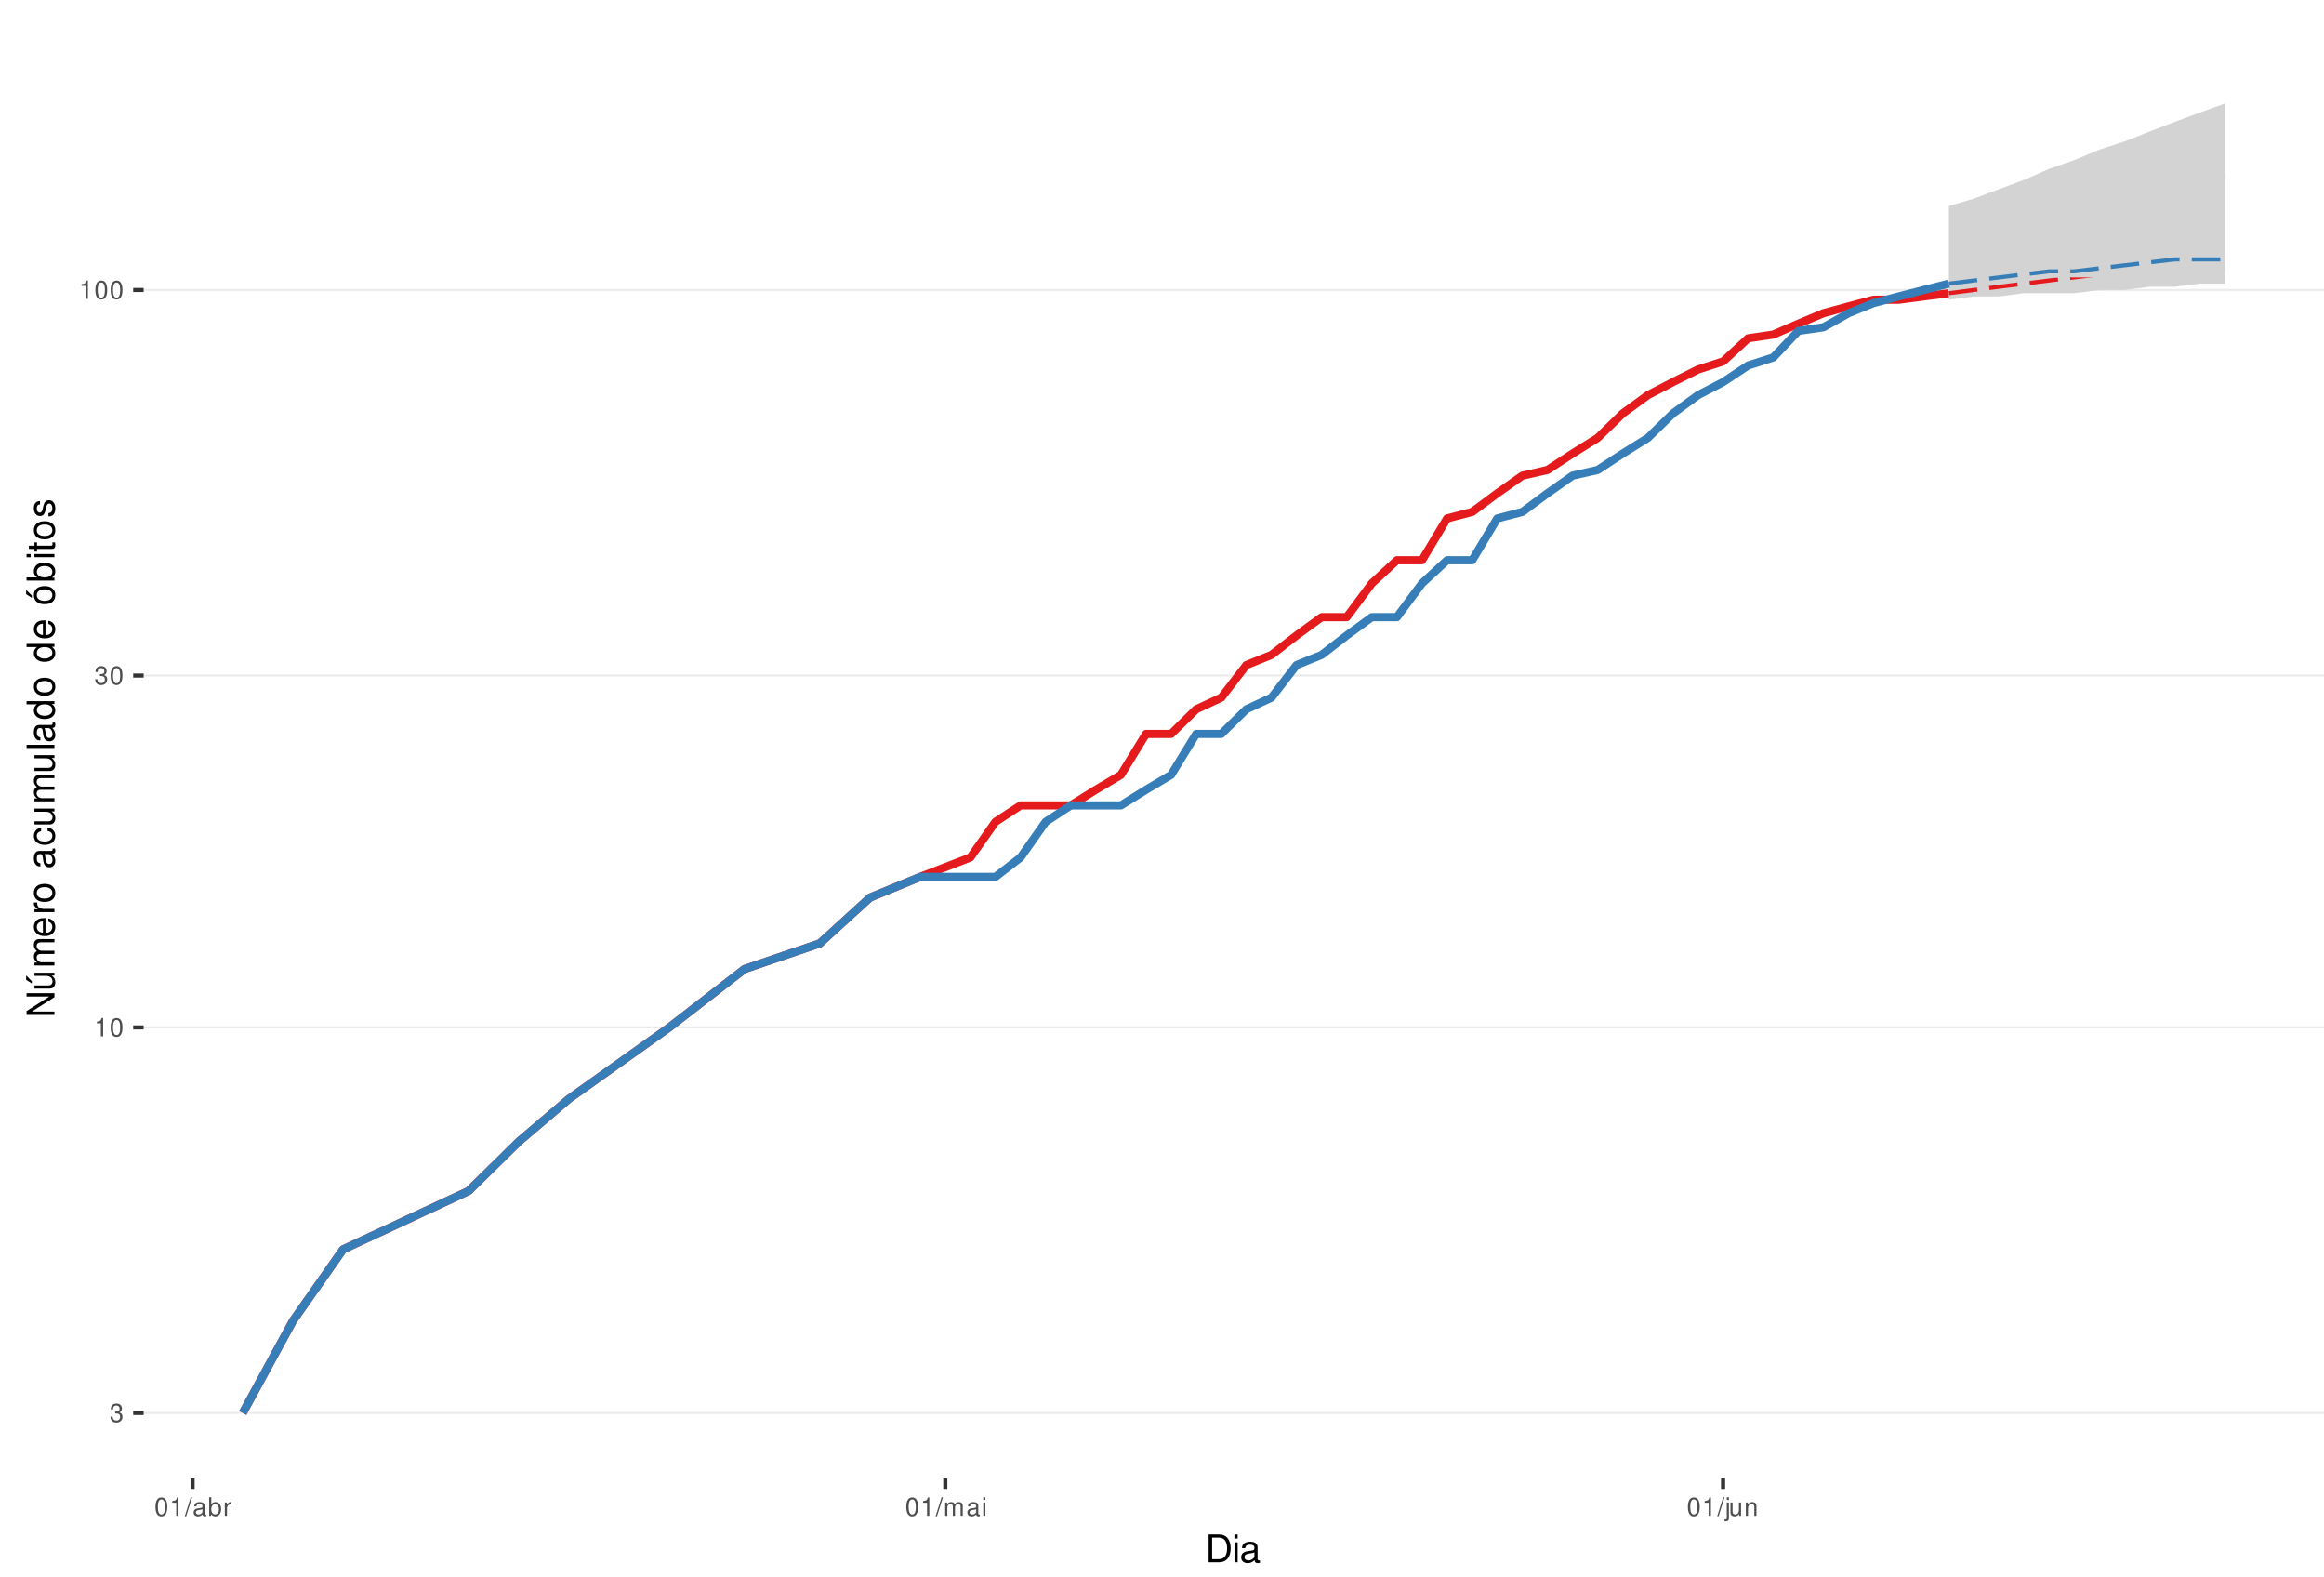
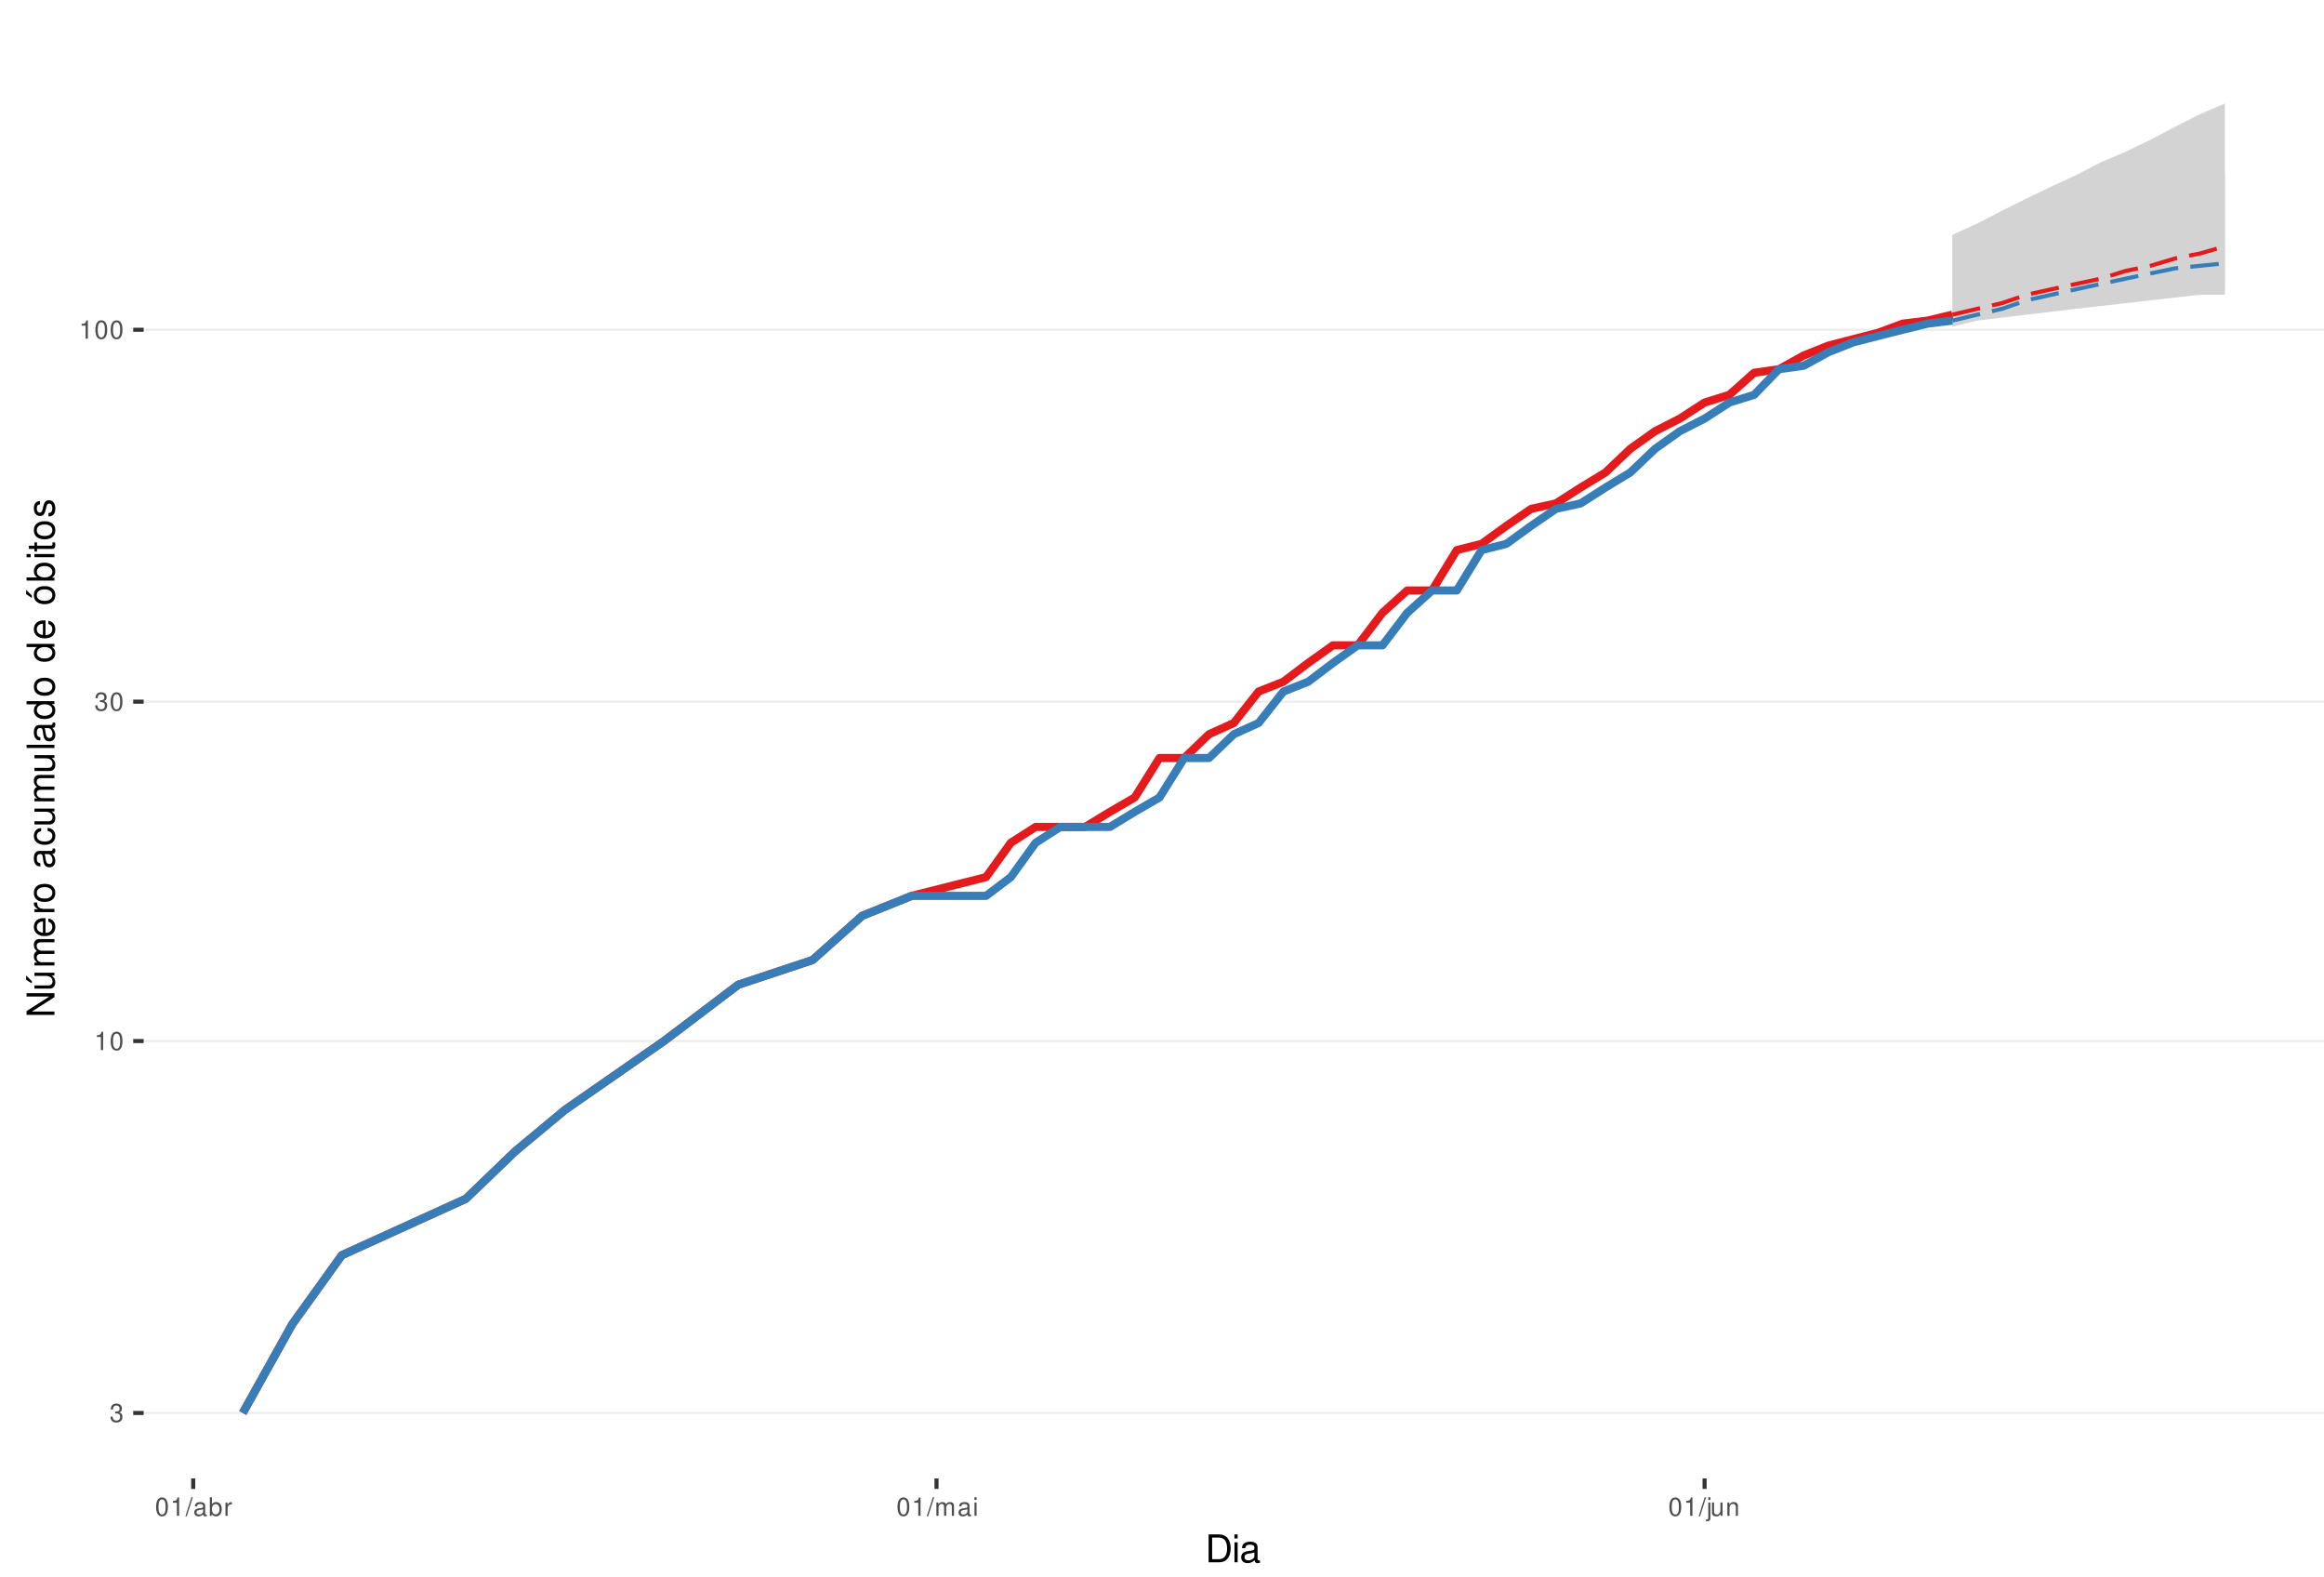
<svg xmlns="http://www.w3.org/2000/svg" xmlns:xlink="http://www.w3.org/1999/xlink" width="609pt" height="413pt" viewBox="0 0 609 413" version="1.1">
  <defs>
    <g>
      <symbol overflow="visible" id="glyph0-0">
        <path style="stroke:none;" d="" />
      </symbol>
      <symbol overflow="visible" id="glyph0-1">
        <path style="stroke:none;" d="M 1.469 -2.219 L 1.797 -2.219 C 2.422 -2.219 2.766 -1.922 2.766 -1.344 C 2.766 -0.734 2.406 -0.359 1.797 -0.359 C 1.156 -0.359 0.844 -0.688 0.797 -1.391 L 0.219 -1.391 C 0.234 -1.016 0.312 -0.766 0.422 -0.547 C 0.672 -0.078 1.125 0.156 1.766 0.156 C 2.75 0.156 3.375 -0.438 3.375 -1.344 C 3.375 -1.953 3.141 -2.297 2.562 -2.484 C 3.016 -2.672 3.234 -3 3.234 -3.484 C 3.234 -4.312 2.688 -4.812 1.797 -4.812 C 0.844 -4.812 0.328 -4.281 0.312 -3.266 L 0.906 -3.266 C 0.906 -3.547 0.938 -3.719 1 -3.875 C 1.141 -4.141 1.438 -4.297 1.797 -4.297 C 2.312 -4.297 2.625 -3.984 2.625 -3.469 C 2.625 -3.125 2.516 -2.922 2.25 -2.812 C 2.094 -2.75 1.875 -2.719 1.469 -2.703 Z M 1.469 -2.219 " />
      </symbol>
      <symbol overflow="visible" id="glyph0-2">
        <path style="stroke:none;" d="M 1.719 -3.422 L 1.719 0 L 2.312 0 L 2.312 -4.812 L 1.922 -4.812 C 1.719 -4.078 1.578 -3.969 0.672 -3.859 L 0.672 -3.422 Z M 1.719 -3.422 " />
      </symbol>
      <symbol overflow="visible" id="glyph0-3">
        <path style="stroke:none;" d="M 1.828 -4.812 C 1.391 -4.812 0.984 -4.609 0.75 -4.281 C 0.438 -3.859 0.281 -3.219 0.281 -2.328 C 0.281 -0.703 0.812 0.156 1.828 0.156 C 2.828 0.156 3.375 -0.703 3.375 -2.297 C 3.375 -3.219 3.234 -3.844 2.922 -4.281 C 2.672 -4.625 2.281 -4.812 1.828 -4.812 Z M 1.828 -4.297 C 2.469 -4.297 2.781 -3.641 2.781 -2.344 C 2.781 -0.969 2.469 -0.328 1.812 -0.328 C 1.203 -0.328 0.891 -1 0.891 -2.328 C 0.891 -3.641 1.203 -4.297 1.828 -4.297 Z M 1.828 -4.297 " />
      </symbol>
      <symbol overflow="visible" id="glyph0-4">
        <path style="stroke:none;" d="M 1.531 -4.859 L -0.047 0.141 L 0.312 0.141 L 1.891 -4.859 Z M 1.531 -4.859 " />
      </symbol>
      <symbol overflow="visible" id="glyph0-5">
        <path style="stroke:none;" d="M 3.562 -0.328 C 3.5 -0.312 3.469 -0.312 3.438 -0.312 C 3.25 -0.312 3.141 -0.406 3.141 -0.578 L 3.141 -2.641 C 3.141 -3.25 2.688 -3.594 1.828 -3.594 C 1.312 -3.594 0.906 -3.438 0.672 -3.188 C 0.516 -3 0.453 -2.797 0.438 -2.453 L 0.984 -2.453 C 1.031 -2.875 1.297 -3.078 1.812 -3.078 C 2.312 -3.078 2.594 -2.891 2.594 -2.562 L 2.594 -2.406 C 2.578 -2.172 2.469 -2.078 2.016 -2.031 C 1.219 -1.922 1.109 -1.891 0.891 -1.812 C 0.484 -1.641 0.281 -1.328 0.281 -0.875 C 0.281 -0.25 0.719 0.156 1.422 0.156 C 1.859 0.156 2.219 0 2.609 -0.359 C 2.656 0 2.828 0.156 3.188 0.156 C 3.297 0.156 3.375 0.141 3.562 0.094 Z M 2.594 -1.094 C 2.594 -0.906 2.531 -0.797 2.375 -0.641 C 2.141 -0.438 1.875 -0.328 1.547 -0.328 C 1.109 -0.328 0.859 -0.547 0.859 -0.891 C 0.859 -1.266 1.094 -1.438 1.703 -1.531 C 2.297 -1.609 2.406 -1.641 2.594 -1.719 Z M 2.594 -1.094 " />
      </symbol>
      <symbol overflow="visible" id="glyph0-6">
        <path style="stroke:none;" d="M 0.359 -4.859 L 0.359 0 L 0.859 0 L 0.859 -0.453 C 1.125 -0.047 1.484 0.156 1.969 0.156 C 2.875 0.156 3.484 -0.594 3.484 -1.75 C 3.484 -2.891 2.922 -3.594 1.984 -3.594 C 1.516 -3.594 1.172 -3.406 0.906 -3.016 L 0.906 -4.859 Z M 1.891 -3.062 C 2.5 -3.062 2.906 -2.531 2.906 -1.703 C 2.906 -0.906 2.484 -0.359 1.891 -0.359 C 1.297 -0.359 0.906 -0.906 0.906 -1.719 C 0.906 -2.531 1.297 -3.062 1.891 -3.062 Z M 1.891 -3.062 " />
      </symbol>
      <symbol overflow="visible" id="glyph0-7">
        <path style="stroke:none;" d="M 0.453 -3.484 L 0.453 0 L 1.016 0 L 1.016 -1.812 C 1.031 -2.656 1.375 -3.016 2.141 -3 L 2.141 -3.562 C 2.047 -3.578 1.984 -3.594 1.922 -3.594 C 1.562 -3.594 1.297 -3.375 0.969 -2.859 L 0.969 -3.484 Z M 0.453 -3.484 " />
      </symbol>
      <symbol overflow="visible" id="glyph0-8">
        <path style="stroke:none;" d="M 0.469 -3.484 L 0.469 0 L 1.031 0 L 1.031 -2.188 C 1.031 -2.703 1.391 -3.109 1.844 -3.109 C 2.25 -3.109 2.484 -2.844 2.484 -2.406 L 2.484 0 L 3.047 0 L 3.047 -2.188 C 3.047 -2.703 3.422 -3.109 3.875 -3.109 C 4.266 -3.109 4.516 -2.844 4.516 -2.406 L 4.516 0 L 5.078 0 L 5.078 -2.609 C 5.078 -3.234 4.719 -3.594 4.062 -3.594 C 3.594 -3.594 3.312 -3.453 2.984 -3.062 C 2.781 -3.422 2.5 -3.594 2.047 -3.594 C 1.578 -3.594 1.266 -3.422 0.984 -3 L 0.984 -3.484 Z M 0.469 -3.484 " />
      </symbol>
      <symbol overflow="visible" id="glyph0-9">
        <path style="stroke:none;" d="M 1 -3.484 L 0.453 -3.484 L 0.453 0 L 1 0 Z M 1 -4.859 L 0.438 -4.859 L 0.438 -4.156 L 1 -4.156 Z M 1 -4.859 " />
      </symbol>
      <symbol overflow="visible" id="glyph0-10">
        <path style="stroke:none;" d="M 0.469 -3.484 L 0.469 0.5 C 0.469 0.859 0.359 0.969 0.016 0.969 C -0.031 0.969 -0.047 0.969 -0.125 0.953 L -0.125 1.438 C -0.047 1.438 -0.016 1.453 0.062 1.453 C 0.688 1.453 1.016 1.203 1.016 0.719 L 1.016 -3.484 Z M 1.016 -4.859 L 0.469 -4.859 L 0.469 -4.156 L 1.016 -4.156 Z M 1.016 -4.859 " />
      </symbol>
      <symbol overflow="visible" id="glyph0-11">
        <path style="stroke:none;" d="M 3.203 0 L 3.203 -3.484 L 2.656 -3.484 L 2.656 -1.516 C 2.656 -0.797 2.281 -0.328 1.703 -0.328 C 1.266 -0.328 0.984 -0.594 0.984 -1.016 L 0.984 -3.484 L 0.438 -3.484 L 0.438 -0.797 C 0.438 -0.219 0.859 0.156 1.547 0.156 C 2.062 0.156 2.391 -0.031 2.703 -0.484 L 2.703 0 Z M 3.203 0 " />
      </symbol>
      <symbol overflow="visible" id="glyph0-12">
        <path style="stroke:none;" d="M 0.469 -3.484 L 0.469 0 L 1.031 0 L 1.031 -1.922 C 1.031 -2.641 1.391 -3.109 1.969 -3.109 C 2.406 -3.109 2.688 -2.828 2.688 -2.422 L 2.688 0 L 3.234 0 L 3.234 -2.641 C 3.234 -3.219 2.812 -3.594 2.141 -3.594 C 1.625 -3.594 1.281 -3.391 0.984 -2.906 L 0.984 -3.484 Z M 0.469 -3.484 " />
      </symbol>
      <symbol overflow="visible" id="glyph1-0">
        <path style="stroke:none;" d="" />
      </symbol>
      <symbol overflow="visible" id="glyph1-1">
        <path style="stroke:none;" d="M 0.891 0 L 3.703 0 C 5.547 0 6.672 -1.375 6.672 -3.656 C 6.672 -5.906 5.547 -7.297 3.703 -7.297 L 0.891 -7.297 Z M 1.812 -0.812 L 1.812 -6.469 L 3.547 -6.469 C 4.984 -6.469 5.734 -5.5 5.734 -3.641 C 5.734 -1.797 4.984 -0.812 3.547 -0.812 Z M 1.812 -0.812 " />
      </symbol>
      <symbol overflow="visible" id="glyph1-2">
        <path style="stroke:none;" d="M 1.5 -5.234 L 0.672 -5.234 L 0.672 0 L 1.5 0 Z M 1.5 -7.297 L 0.656 -7.297 L 0.656 -6.234 L 1.5 -6.234 Z M 1.5 -7.297 " />
      </symbol>
      <symbol overflow="visible" id="glyph1-3">
        <path style="stroke:none;" d="M 5.344 -0.484 C 5.266 -0.469 5.219 -0.469 5.172 -0.469 C 4.875 -0.469 4.719 -0.625 4.719 -0.875 L 4.719 -3.953 C 4.719 -4.891 4.047 -5.391 2.75 -5.391 C 1.984 -5.391 1.375 -5.172 1.016 -4.781 C 0.766 -4.516 0.672 -4.203 0.656 -3.688 L 1.484 -3.688 C 1.562 -4.328 1.938 -4.625 2.719 -4.625 C 3.484 -4.625 3.891 -4.344 3.891 -3.844 L 3.891 -3.625 C 3.875 -3.266 3.703 -3.125 3.016 -3.047 C 1.844 -2.891 1.656 -2.844 1.344 -2.719 C 0.734 -2.453 0.422 -2 0.422 -1.312 C 0.422 -0.375 1.078 0.234 2.141 0.234 C 2.797 0.234 3.328 0 3.922 -0.547 C 3.984 0 4.234 0.234 4.781 0.234 C 4.953 0.234 5.062 0.203 5.344 0.141 Z M 3.891 -1.656 C 3.891 -1.375 3.812 -1.203 3.562 -0.969 C 3.219 -0.656 2.812 -0.5 2.312 -0.5 C 1.672 -0.5 1.297 -0.812 1.297 -1.344 C 1.297 -1.891 1.656 -2.172 2.547 -2.297 C 3.438 -2.422 3.609 -2.453 3.891 -2.594 Z M 3.891 -1.656 " />
      </symbol>
      <symbol overflow="visible" id="glyph2-0">
        <path style="stroke:none;" d="" />
      </symbol>
      <symbol overflow="visible" id="glyph2-1">
        <path style="stroke:none;" d="M -7.297 -6.453 L -7.297 -5.578 L -1.328 -5.578 L -7.297 -1.766 L -7.297 -0.766 L 0 -0.766 L 0 -1.641 L -5.906 -1.641 L 0 -5.406 L 0 -6.453 Z M -7.297 -6.453 " />
      </symbol>
      <symbol overflow="visible" id="glyph2-2">
        <path style="stroke:none;" d="M 0 -4.812 L -5.234 -4.812 L -5.234 -3.984 L -2.266 -3.984 C -1.203 -3.984 -0.5 -3.438 -0.5 -2.562 C -0.5 -1.906 -0.906 -1.484 -1.531 -1.484 L -5.234 -1.484 L -5.234 -0.656 L -1.203 -0.656 C -0.328 -0.656 0.234 -1.297 0.234 -2.312 C 0.234 -3.094 -0.047 -3.578 -0.734 -4.062 L 0 -4.062 Z M -7.406 -2.953 L -5.922 -2 L -5.922 -2.594 L -7.406 -4.094 Z M -7.406 -2.953 " />
      </symbol>
      <symbol overflow="visible" id="glyph2-3">
        <path style="stroke:none;" d="M -5.234 -0.703 L 0 -0.703 L 0 -1.547 L -3.297 -1.547 C -4.047 -1.547 -4.656 -2.094 -4.656 -2.766 C -4.656 -3.391 -4.281 -3.734 -3.609 -3.734 L 0 -3.734 L 0 -4.578 L -3.297 -4.578 C -4.047 -4.578 -4.656 -5.125 -4.656 -5.812 C -4.656 -6.422 -4.266 -6.781 -3.609 -6.781 L 0 -6.781 L 0 -7.625 L -3.938 -7.625 C -4.875 -7.625 -5.391 -7.078 -5.391 -6.094 C -5.391 -5.406 -5.188 -4.984 -4.594 -4.484 C -5.156 -4.188 -5.391 -3.766 -5.391 -3.078 C -5.391 -2.375 -5.125 -1.906 -4.5 -1.469 L -5.234 -1.469 Z M -5.234 -0.703 " />
      </symbol>
      <symbol overflow="visible" id="glyph2-4">
        <path style="stroke:none;" d="M -2.344 -5.125 C -3.141 -5.125 -3.625 -5.062 -4.016 -4.922 C -4.875 -4.578 -5.391 -3.781 -5.391 -2.797 C -5.391 -1.344 -4.281 -0.406 -2.547 -0.406 C -0.812 -0.406 0.234 -1.297 0.234 -2.781 C 0.234 -3.984 -0.453 -4.812 -1.594 -5.016 L -1.594 -4.188 C -0.906 -3.953 -0.547 -3.484 -0.547 -2.812 C -0.547 -2.281 -0.781 -1.828 -1.219 -1.547 C -1.516 -1.344 -1.812 -1.281 -2.344 -1.266 Z M -3.016 -1.297 C -3.984 -1.359 -4.625 -1.953 -4.625 -2.797 C -4.625 -3.641 -3.953 -4.234 -3.016 -4.234 Z M -3.016 -1.297 " />
      </symbol>
      <symbol overflow="visible" id="glyph2-5">
        <path style="stroke:none;" d="M -5.234 -0.688 L 0 -0.688 L 0 -1.531 L -2.719 -1.531 C -3.984 -1.547 -4.547 -2.062 -4.516 -3.203 L -5.359 -3.203 C -5.375 -3.062 -5.391 -2.984 -5.391 -2.891 C -5.391 -2.344 -5.062 -1.938 -4.297 -1.453 L -5.234 -1.453 Z M -5.234 -0.688 " />
      </symbol>
      <symbol overflow="visible" id="glyph2-6">
        <path style="stroke:none;" d="M -5.391 -2.719 C -5.391 -1.234 -4.344 -0.359 -2.578 -0.359 C -0.812 -0.359 0.234 -1.234 0.234 -2.734 C 0.234 -4.203 -0.812 -5.094 -2.547 -5.094 C -4.359 -5.094 -5.391 -4.234 -5.391 -2.719 Z M -4.625 -2.734 C -4.625 -3.672 -3.844 -4.234 -2.547 -4.234 C -1.312 -4.234 -0.547 -3.656 -0.547 -2.734 C -0.547 -1.797 -1.312 -1.234 -2.578 -1.234 C -3.844 -1.234 -4.625 -1.797 -4.625 -2.734 Z M -4.625 -2.734 " />
      </symbol>
      <symbol overflow="visible" id="glyph2-7">
        <path style="stroke:none;" d="" />
      </symbol>
      <symbol overflow="visible" id="glyph2-8">
        <path style="stroke:none;" d="M -0.484 -5.344 C -0.469 -5.266 -0.469 -5.219 -0.469 -5.172 C -0.469 -4.875 -0.625 -4.719 -0.875 -4.719 L -3.953 -4.719 C -4.891 -4.719 -5.391 -4.047 -5.391 -2.75 C -5.391 -1.984 -5.172 -1.375 -4.781 -1.016 C -4.516 -0.766 -4.203 -0.672 -3.688 -0.656 L -3.688 -1.484 C -4.328 -1.562 -4.625 -1.938 -4.625 -2.719 C -4.625 -3.484 -4.344 -3.891 -3.844 -3.891 L -3.625 -3.891 C -3.266 -3.875 -3.125 -3.703 -3.047 -3.016 C -2.891 -1.844 -2.844 -1.656 -2.719 -1.344 C -2.453 -0.734 -2 -0.422 -1.312 -0.422 C -0.375 -0.422 0.234 -1.078 0.234 -2.141 C 0.234 -2.797 0 -3.328 -0.547 -3.922 C 0 -3.984 0.234 -4.234 0.234 -4.781 C 0.234 -4.953 0.203 -5.062 0.141 -5.344 Z M -1.656 -3.891 C -1.375 -3.891 -1.203 -3.812 -0.969 -3.562 C -0.656 -3.219 -0.5 -2.812 -0.5 -2.312 C -0.5 -1.672 -0.812 -1.297 -1.344 -1.297 C -1.891 -1.297 -2.172 -1.656 -2.297 -2.547 C -2.422 -3.438 -2.453 -3.609 -2.594 -3.891 Z M -1.656 -3.891 " />
      </symbol>
      <symbol overflow="visible" id="glyph2-9">
        <path style="stroke:none;" d="M -3.484 -4.703 C -3.984 -4.672 -4.312 -4.562 -4.609 -4.359 C -5.094 -4 -5.391 -3.375 -5.391 -2.641 C -5.391 -1.219 -4.266 -0.312 -2.531 -0.312 C -0.844 -0.312 0.234 -1.203 0.234 -2.625 C 0.234 -3.875 -0.516 -4.672 -1.797 -4.766 L -1.797 -3.938 C -0.953 -3.797 -0.547 -3.359 -0.547 -2.656 C -0.547 -1.734 -1.297 -1.188 -2.531 -1.188 C -3.844 -1.188 -4.625 -1.719 -4.625 -2.625 C -4.625 -3.328 -4.203 -3.766 -3.484 -3.875 Z M -3.484 -4.703 " />
      </symbol>
      <symbol overflow="visible" id="glyph2-10">
        <path style="stroke:none;" d="M 0 -4.812 L -5.234 -4.812 L -5.234 -3.984 L -2.266 -3.984 C -1.203 -3.984 -0.5 -3.438 -0.5 -2.562 C -0.5 -1.906 -0.906 -1.484 -1.531 -1.484 L -5.234 -1.484 L -5.234 -0.656 L -1.203 -0.656 C -0.328 -0.656 0.234 -1.297 0.234 -2.312 C 0.234 -3.094 -0.047 -3.578 -0.734 -4.062 L 0 -4.062 Z M 0 -4.812 " />
      </symbol>
      <symbol overflow="visible" id="glyph2-11">
        <path style="stroke:none;" d="M -7.297 -1.516 L -7.297 -0.688 L 0 -0.688 L 0 -1.516 Z M -7.297 -1.516 " />
      </symbol>
      <symbol overflow="visible" id="glyph2-12">
        <path style="stroke:none;" d="M -7.297 -4.953 L -7.297 -4.125 L -4.578 -4.125 C -5.109 -3.766 -5.391 -3.203 -5.391 -2.516 C -5.391 -1.156 -4.297 -0.266 -2.625 -0.266 C -0.859 -0.266 0.234 -1.125 0.234 -2.547 C 0.234 -3.266 -0.047 -3.766 -0.688 -4.203 L 0 -4.203 L 0 -4.953 Z M -4.609 -2.656 C -4.609 -3.547 -3.812 -4.125 -2.562 -4.125 C -1.344 -4.125 -0.547 -3.547 -0.547 -2.656 C -0.547 -1.734 -1.359 -1.125 -2.578 -1.125 C -3.797 -1.125 -4.609 -1.734 -4.609 -2.656 Z M -4.609 -2.656 " />
      </symbol>
      <symbol overflow="visible" id="glyph2-13">
        <path style="stroke:none;" d="M -5.391 -2.719 C -5.391 -1.234 -4.344 -0.359 -2.578 -0.359 C -0.812 -0.359 0.234 -1.234 0.234 -2.734 C 0.234 -4.203 -0.812 -5.094 -2.547 -5.094 C -4.359 -5.094 -5.391 -4.234 -5.391 -2.719 Z M -4.625 -2.734 C -4.625 -3.672 -3.844 -4.234 -2.547 -4.234 C -1.312 -4.234 -0.547 -3.656 -0.547 -2.734 C -0.547 -1.797 -1.312 -1.234 -2.578 -1.234 C -3.844 -1.234 -4.625 -1.797 -4.625 -2.734 Z M -7.406 -2.984 L -5.922 -2.016 L -5.922 -2.625 L -7.406 -4.109 Z M -7.406 -2.984 " />
      </symbol>
      <symbol overflow="visible" id="glyph2-14">
        <path style="stroke:none;" d="M -7.297 -0.547 L 0 -0.547 L 0 -1.297 L -0.672 -1.297 C -0.062 -1.688 0.234 -2.219 0.234 -2.953 C 0.234 -4.328 -0.906 -5.234 -2.641 -5.234 C -4.344 -5.234 -5.391 -4.375 -5.391 -2.984 C -5.391 -2.266 -5.125 -1.766 -4.531 -1.375 L -7.297 -1.375 Z M -4.609 -2.828 C -4.609 -3.766 -3.797 -4.359 -2.547 -4.359 C -1.359 -4.359 -0.547 -3.734 -0.547 -2.828 C -0.547 -1.938 -1.344 -1.375 -2.578 -1.375 C -3.812 -1.375 -4.609 -1.938 -4.609 -2.828 Z M -4.609 -2.828 " />
      </symbol>
      <symbol overflow="visible" id="glyph2-15">
        <path style="stroke:none;" d="M -5.234 -1.5 L -5.234 -0.672 L 0 -0.672 L 0 -1.5 Z M -7.297 -1.5 L -7.297 -0.656 L -6.234 -0.656 L -6.234 -1.5 Z M -7.297 -1.5 " />
      </symbol>
      <symbol overflow="visible" id="glyph2-16">
        <path style="stroke:none;" d="M -5.234 -2.547 L -5.234 -1.688 L -6.688 -1.688 L -6.688 -0.844 L -5.234 -0.844 L -5.234 -0.141 L -4.562 -0.141 L -4.562 -0.844 L -0.594 -0.844 C -0.062 -0.844 0.234 -1.203 0.234 -1.859 C 0.234 -2.078 0.203 -2.266 0.156 -2.547 L -0.547 -2.547 C -0.516 -2.422 -0.5 -2.312 -0.5 -2.141 C -0.5 -1.781 -0.594 -1.688 -0.969 -1.688 L -4.562 -1.688 L -4.562 -2.547 Z M -5.234 -2.547 " />
      </symbol>
      <symbol overflow="visible" id="glyph2-17">
        <path style="stroke:none;" d="M -3.781 -4.375 C -4.812 -4.375 -5.391 -3.688 -5.391 -2.484 C -5.391 -1.266 -4.766 -0.469 -3.797 -0.469 C -2.969 -0.469 -2.578 -0.891 -2.281 -2.125 L -2.094 -2.906 C -1.953 -3.484 -1.734 -3.719 -1.375 -3.719 C -0.875 -3.719 -0.547 -3.234 -0.547 -2.5 C -0.547 -2.047 -0.672 -1.672 -0.891 -1.453 C -1.047 -1.328 -1.188 -1.266 -1.562 -1.219 L -1.562 -0.344 C -0.344 -0.375 0.234 -1.062 0.234 -2.438 C 0.234 -3.75 -0.422 -4.594 -1.438 -4.594 C -2.203 -4.594 -2.641 -4.156 -2.891 -3.109 L -3.078 -2.312 C -3.234 -1.625 -3.453 -1.344 -3.828 -1.344 C -4.312 -1.344 -4.625 -1.766 -4.625 -2.453 C -4.625 -3.125 -4.328 -3.484 -3.781 -3.5 Z M -3.781 -4.375 " />
      </symbol>
    </g>
    <clipPath id="clip1">
      <path d="M 37.645 9.961 L 609 9.961 L 609 387.328 L 37.645 387.328 Z M 37.645 9.961 " />
    </clipPath>
    <clipPath id="clip2">
      <path d="M 37.645 369 L 609 369 L 609 371 L 37.645 371 Z M 37.645 369 " />
    </clipPath>
    <clipPath id="clip3">
-       <path d="M 37.645 268 L 609 268 L 609 270 L 37.645 270 Z M 37.645 268 " />
+       <path d="M 37.645 272 L 609 272 L 609 274 L 37.645 274 Z M 37.645 272 " />
    </clipPath>
    <clipPath id="clip4">
-       <path d="M 37.645 176 L 609 176 L 609 178 L 37.645 178 Z M 37.645 176 " />
+       <path d="M 37.645 183 L 609 183 L 609 185 L 37.645 185 Z M 37.645 183 " />
    </clipPath>
    <clipPath id="clip5">
-       <path d="M 37.645 75 L 609 75 L 609 77 L 37.645 77 Z M 37.645 75 " />
+       <path d="M 37.645 86 L 609 86 L 609 87 L 37.645 87 Z M 37.645 86 " />
    </clipPath>
  </defs>
  <g id="surface235">
    <rect x="0" y="0" width="609" height="413" style="fill:rgb(100%,100%,100%);fill-opacity:1;stroke:none;" />
    <rect x="0" y="0" width="609" height="413" style="fill:rgb(100%,100%,100%);fill-opacity:1;stroke:none;" />
    <path style="fill:none;stroke-width:1.067;stroke-linecap:round;stroke-linejoin:round;stroke:rgb(100%,100%,100%);stroke-opacity:1;stroke-miterlimit:10;" d="M 0 413 L 609 413 L 609 0 L 0 0 Z M 0 413 " />
    <g clip-path="url(#clip1)" clip-rule="nonzero">
      <path style=" stroke:none;fill-rule:nonzero;fill:rgb(100%,100%,100%);fill-opacity:1;" d="M 37.645 387.328 L 609 387.328 L 609 9.961 L 37.645 9.961 Z M 37.645 387.328 " />
    </g>
    <g clip-path="url(#clip2)" clip-rule="nonzero">
      <path style="fill:none;stroke-width:0.533;stroke-linecap:butt;stroke-linejoin:round;stroke:rgb(92.157%,92.157%,92.157%);stroke-opacity:1;stroke-miterlimit:10;" d="M 37.645 370.176 L 609 370.176 " />
    </g>
    <g clip-path="url(#clip3)" clip-rule="nonzero">
-       <path style="fill:none;stroke-width:0.533;stroke-linecap:butt;stroke-linejoin:round;stroke:rgb(92.157%,92.157%,92.157%);stroke-opacity:1;stroke-miterlimit:10;" d="M 37.645 269.16 L 609 269.16 " />
+       <path style="fill:none;stroke-width:0.533;stroke-linecap:butt;stroke-linejoin:round;stroke:rgb(92.157%,92.157%,92.157%);stroke-opacity:1;stroke-miterlimit:10;" d="M 37.645 272.738 L 609 272.738 " />
    </g>
    <g clip-path="url(#clip4)" clip-rule="nonzero">
-       <path style="fill:none;stroke-width:0.533;stroke-linecap:butt;stroke-linejoin:round;stroke:rgb(92.157%,92.157%,92.157%);stroke-opacity:1;stroke-miterlimit:10;" d="M 37.645 176.98 L 609 176.98 " />
+       <path style="fill:none;stroke-width:0.533;stroke-linecap:butt;stroke-linejoin:round;stroke:rgb(92.157%,92.157%,92.157%);stroke-opacity:1;stroke-miterlimit:10;" d="M 37.645 183.824 L 609 183.824 " />
    </g>
    <g clip-path="url(#clip5)" clip-rule="nonzero">
-       <path style="fill:none;stroke-width:0.533;stroke-linecap:butt;stroke-linejoin:round;stroke:rgb(92.157%,92.157%,92.157%);stroke-opacity:1;stroke-miterlimit:10;" d="M 37.645 75.965 L 609 75.965 " />
-     </g>
-     <path style="fill:none;stroke-width:2.134;stroke-linecap:butt;stroke-linejoin:round;stroke:rgb(89.412%,10.196%,10.98%);stroke-opacity:1;stroke-miterlimit:10;" d="M 63.617 370.176 L 76.766 346.039 L 89.914 327.316 L 122.789 312.02 L 135.938 299.086 L 149.09 287.883 L 175.387 269.16 L 195.113 253.863 L 214.836 247.145 L 227.988 235.141 L 241.137 229.723 L 254.285 224.637 L 260.863 215.305 L 267.438 211 L 280.586 211 L 287.16 206.906 L 293.734 203.004 L 300.312 192.281 L 306.887 192.281 L 313.461 185.82 L 320.035 182.77 L 326.609 174.23 L 333.184 171.566 L 339.758 166.48 L 346.336 161.684 L 352.91 161.684 L 359.484 152.844 L 366.059 146.777 L 372.633 146.777 L 379.207 135.816 L 385.785 134.121 L 392.359 129.234 L 398.934 124.613 L 405.508 123.129 L 412.082 118.824 L 418.656 114.73 L 425.234 108.324 L 431.809 103.527 L 438.383 100.102 L 444.957 96.812 L 451.531 94.688 L 458.105 88.621 L 464.684 87.648 L 471.258 84.805 L 477.832 82.055 L 484.406 80.27 L 490.98 78.52 L 497.555 78.52 L 504.133 77.66 L 510.707 76.809 " />
-     <path style=" stroke:none;fill-rule:nonzero;fill:rgb(82.745%,82.745%,82.745%);fill-opacity:1;" d="M 510.707 53.953 L 517.281 52.039 L 523.855 49.551 L 530.43 47.137 L 537.004 44.215 L 543.582 41.945 L 550.156 39.195 L 556.73 37.055 L 563.305 34.457 L 569.879 31.938 L 576.453 29.492 L 583.031 27.117 L 583.031 74.305 L 576.453 74.305 L 569.879 75.129 L 563.305 75.129 L 556.73 75.965 L 550.156 75.965 L 543.582 76.809 L 530.43 76.809 L 523.855 77.66 L 517.281 77.66 L 510.707 78.52 Z M 510.707 53.953 " />
-     <path style="fill:none;stroke-width:1.067;stroke-linecap:butt;stroke-linejoin:round;stroke:rgb(89.412%,10.196%,10.98%);stroke-opacity:1;stroke-dasharray:7.469,3.201;stroke-miterlimit:10;" d="M 510.707 76.809 L 517.281 75.965 L 523.855 75.129 L 530.43 74.305 L 537.004 73.484 L 543.582 72.676 L 550.156 71.871 L 556.73 71.078 L 563.305 70.289 L 569.879 69.508 L 576.453 68.734 L 583.031 67.969 " />
-     <path style="fill:none;stroke-width:2.134;stroke-linecap:butt;stroke-linejoin:round;stroke:rgb(21.569%,49.412%,72.157%);stroke-opacity:1;stroke-miterlimit:10;" d="M 63.617 370.176 L 76.766 346.039 L 89.914 327.316 L 122.789 312.02 L 135.938 299.086 L 149.09 287.883 L 175.387 269.16 L 195.113 253.863 L 214.836 247.145 L 227.988 235.141 L 241.137 229.723 L 260.863 229.723 L 267.438 224.637 L 274.012 215.305 L 280.586 211 L 293.734 211 L 300.312 206.906 L 306.887 203.004 L 313.461 192.281 L 320.035 192.281 L 326.609 185.82 L 333.184 182.77 L 339.758 174.23 L 346.336 171.566 L 352.91 166.48 L 359.484 161.684 L 366.059 161.684 L 372.633 152.844 L 379.207 146.777 L 385.785 146.777 L 392.359 135.816 L 398.934 134.121 L 405.508 129.234 L 412.082 124.613 L 418.656 123.129 L 425.234 118.824 L 431.809 114.73 L 438.383 108.324 L 444.957 103.527 L 451.531 100.102 L 458.105 95.742 L 464.684 93.645 L 471.258 86.691 L 477.832 85.742 L 484.406 82.055 L 490.98 79.391 L 497.555 77.66 L 504.133 75.965 L 510.707 74.305 " />
-     <path style=" stroke:none;fill-rule:nonzero;fill:rgb(82.745%,82.745%,82.745%);fill-opacity:1;" d="M 510.707 74.305 L 517.281 71.078 L 523.855 67.211 L 530.43 64.238 L 537.004 60.668 L 543.582 57.918 L 550.156 55.254 L 556.73 52.039 L 563.305 50.168 L 569.879 47.734 L 576.453 45.957 L 583.031 45.371 L 583.031 71.078 L 576.453 71.871 L 556.73 71.871 L 550.156 72.676 L 537.004 72.676 L 530.43 73.484 L 523.855 73.484 L 517.281 74.305 Z M 510.707 74.305 " />
-     <path style="fill:none;stroke-width:1.067;stroke-linecap:butt;stroke-linejoin:round;stroke:rgb(21.569%,49.412%,72.157%);stroke-opacity:1;stroke-dasharray:7.469,3.201;stroke-miterlimit:10;" d="M 510.707 74.305 L 517.281 73.484 L 523.855 72.676 L 530.43 71.871 L 537.004 71.078 L 543.582 71.078 L 550.156 70.289 L 556.73 69.508 L 563.305 68.734 L 569.879 67.969 L 583.031 67.969 " />
+       <path style="fill:none;stroke-width:0.533;stroke-linecap:butt;stroke-linejoin:round;stroke:rgb(92.157%,92.157%,92.157%);stroke-opacity:1;stroke-miterlimit:10;" d="M 37.645 86.387 L 609 86.387 " />
+     </g>
+     <path style=" stroke:none;fill-rule:nonzero;fill:rgb(82.745%,82.745%,82.745%);fill-opacity:1;" d="M 511.609 61.5 L 518.102 58.578 L 524.594 55.207 L 531.09 51.969 L 537.582 48.855 L 544.074 45.859 L 550.566 42.496 L 557.059 39.723 L 563.551 36.598 L 570.043 33.172 L 576.535 29.887 L 583.031 27.117 L 583.031 75.781 L 576.535 76.496 L 570.043 77.941 L 563.551 78.672 L 557.059 79.414 L 550.566 80.16 L 544.074 80.91 L 537.582 81.672 L 531.09 82.438 L 524.594 83.211 L 518.102 83.996 L 511.609 85.582 Z M 511.609 61.5 " />
+     <path style=" stroke:none;fill-rule:nonzero;fill:rgb(82.745%,82.745%,82.745%);fill-opacity:1;" d="M 511.609 83.996 L 518.102 78.672 L 524.594 73.68 L 531.09 69.633 L 537.582 65.152 L 544.074 61.5 L 550.566 57.441 L 557.059 54.113 L 563.551 51.441 L 570.043 48.855 L 576.535 46.352 L 583.031 45.371 L 583.031 77.215 L 576.535 77.215 L 570.043 77.941 L 563.551 77.941 L 557.059 78.672 L 550.566 79.414 L 544.074 80.16 L 537.582 80.91 L 531.09 81.672 L 524.594 82.438 L 518.102 83.211 Z M 511.609 83.996 " />
+     <path style="fill:none;stroke-width:2.134;stroke-linecap:butt;stroke-linejoin:round;stroke:rgb(89.412%,10.196%,10.98%);stroke-opacity:1;stroke-miterlimit:10;" d="M 63.617 370.176 L 76.602 346.895 L 89.586 328.836 L 122.051 314.078 L 135.035 301.602 L 148.02 290.797 L 173.992 272.738 L 193.469 257.98 L 212.945 251.504 L 225.934 239.922 L 238.918 234.699 L 258.395 229.793 L 264.887 220.793 L 271.383 216.641 L 284.367 216.641 L 290.859 212.691 L 297.352 208.926 L 303.844 198.582 L 310.336 198.582 L 316.828 192.352 L 323.324 189.41 L 329.816 181.172 L 336.309 178.602 L 342.801 173.695 L 349.293 169.07 L 355.785 169.07 L 362.277 160.543 L 368.77 154.691 L 375.266 154.691 L 381.758 144.117 L 388.25 142.484 L 394.742 137.77 L 401.234 133.312 L 407.727 131.879 L 414.219 127.727 L 420.711 123.781 L 427.207 117.598 L 433.699 112.973 L 440.191 109.668 L 446.684 105.465 L 453.176 103.441 L 459.668 97.656 L 466.16 96.734 L 472.652 93.137 L 479.148 90.539 L 485.641 88.852 L 492.133 87.199 L 498.625 84.785 L 505.117 83.996 L 511.609 82.438 " />
+     <path style="fill:none;stroke-width:1.067;stroke-linecap:butt;stroke-linejoin:round;stroke:rgb(89.412%,10.196%,10.98%);stroke-opacity:1;stroke-dasharray:7.469,3.201;stroke-miterlimit:10;" d="M 511.609 82.438 L 518.102 80.91 L 524.594 79.414 L 531.09 77.215 L 537.582 75.781 L 544.074 74.375 L 550.566 72.992 L 557.059 70.961 L 563.551 69.633 L 570.043 67.684 L 576.535 66.41 L 583.031 64.535 " />
+     <path style="fill:none;stroke-width:2.134;stroke-linecap:butt;stroke-linejoin:round;stroke:rgb(21.569%,49.412%,72.157%);stroke-opacity:1;stroke-miterlimit:10;" d="M 63.617 370.176 L 76.602 346.895 L 89.586 328.836 L 122.051 314.078 L 135.035 301.602 L 148.02 290.797 L 173.992 272.738 L 193.469 257.98 L 212.945 251.504 L 225.934 239.922 L 238.918 234.699 L 258.395 234.699 L 264.887 229.793 L 271.383 220.793 L 277.875 216.641 L 290.859 216.641 L 297.352 212.691 L 303.844 208.926 L 310.336 198.582 L 316.828 198.582 L 323.324 192.352 L 329.816 189.41 L 336.309 181.172 L 342.801 178.602 L 349.293 173.695 L 355.785 169.07 L 362.277 169.07 L 368.77 160.543 L 375.266 154.691 L 381.758 154.691 L 388.25 144.117 L 394.742 142.484 L 401.234 137.77 L 407.727 133.312 L 414.219 131.879 L 420.711 127.727 L 427.207 123.781 L 433.699 117.598 L 440.191 112.973 L 446.684 109.668 L 453.176 105.465 L 459.668 103.441 L 466.16 96.734 L 472.652 95.816 L 479.148 92.262 L 485.641 89.691 L 492.133 88.023 L 498.625 86.387 L 505.117 84.785 L 511.609 83.996 " />
+     <path style="fill:none;stroke-width:1.067;stroke-linecap:butt;stroke-linejoin:round;stroke:rgb(21.569%,49.412%,72.157%);stroke-opacity:1;stroke-dasharray:7.469,3.201;stroke-miterlimit:10;" d="M 511.609 83.996 L 518.102 82.438 L 524.594 80.91 L 531.09 78.672 L 537.582 77.215 L 544.074 75.781 L 550.566 74.375 L 557.059 72.992 L 563.551 71.633 L 570.043 70.293 L 576.535 69.633 L 583.031 68.977 " />
    <g style="fill:rgb(30.196%,30.196%,30.196%);fill-opacity:1;">
      <use xlink:href="#glyph0-1" x="28.715" y="372.523" />
    </g>
    <g style="fill:rgb(30.196%,30.196%,30.196%);fill-opacity:1;">
-       <use xlink:href="#glyph0-2" x="24.715" y="271.508" />
-       <use xlink:href="#glyph0-3" x="28.715" y="271.508" />
-     </g>
-     <g style="fill:rgb(30.196%,30.196%,30.196%);fill-opacity:1;">
-       <use xlink:href="#glyph0-1" x="24.715" y="179.328" />
-       <use xlink:href="#glyph0-3" x="28.715" y="179.328" />
-     </g>
-     <g style="fill:rgb(30.196%,30.196%,30.196%);fill-opacity:1;">
-       <use xlink:href="#glyph0-2" x="20.715" y="78.312" />
-       <use xlink:href="#glyph0-3" x="24.715" y="78.312" />
-       <use xlink:href="#glyph0-3" x="28.715" y="78.312" />
+       <use xlink:href="#glyph0-2" x="24.715" y="275.086" />
+       <use xlink:href="#glyph0-3" x="28.715" y="275.086" />
+     </g>
+     <g style="fill:rgb(30.196%,30.196%,30.196%);fill-opacity:1;">
+       <use xlink:href="#glyph0-1" x="24.715" y="186.172" />
+       <use xlink:href="#glyph0-3" x="28.715" y="186.172" />
+     </g>
+     <g style="fill:rgb(30.196%,30.196%,30.196%);fill-opacity:1;">
+       <use xlink:href="#glyph0-2" x="20.715" y="88.734" />
+       <use xlink:href="#glyph0-3" x="24.715" y="88.734" />
+       <use xlink:href="#glyph0-3" x="28.715" y="88.734" />
    </g>
    <path style="fill:none;stroke-width:1.067;stroke-linecap:butt;stroke-linejoin:round;stroke:rgb(20%,20%,20%);stroke-opacity:1;stroke-miterlimit:10;" d="M 34.906 370.176 L 37.645 370.176 " />
-     <path style="fill:none;stroke-width:1.067;stroke-linecap:butt;stroke-linejoin:round;stroke:rgb(20%,20%,20%);stroke-opacity:1;stroke-miterlimit:10;" d="M 34.906 269.16 L 37.645 269.16 " />
-     <path style="fill:none;stroke-width:1.067;stroke-linecap:butt;stroke-linejoin:round;stroke:rgb(20%,20%,20%);stroke-opacity:1;stroke-miterlimit:10;" d="M 34.906 176.98 L 37.645 176.98 " />
-     <path style="fill:none;stroke-width:1.067;stroke-linecap:butt;stroke-linejoin:round;stroke:rgb(20%,20%,20%);stroke-opacity:1;stroke-miterlimit:10;" d="M 34.906 75.965 L 37.645 75.965 " />
-     <path style="fill:none;stroke-width:1.067;stroke-linecap:butt;stroke-linejoin:round;stroke:rgb(20%,20%,20%);stroke-opacity:1;stroke-miterlimit:10;" d="M 50.465 390.07 L 50.465 387.328 " />
-     <path style="fill:none;stroke-width:1.067;stroke-linecap:butt;stroke-linejoin:round;stroke:rgb(20%,20%,20%);stroke-opacity:1;stroke-miterlimit:10;" d="M 247.711 390.07 L 247.711 387.328 " />
-     <path style="fill:none;stroke-width:1.067;stroke-linecap:butt;stroke-linejoin:round;stroke:rgb(20%,20%,20%);stroke-opacity:1;stroke-miterlimit:10;" d="M 451.531 390.07 L 451.531 387.328 " />
-     <g style="fill:rgb(30.196%,30.196%,30.196%);fill-opacity:1;">
-       <use xlink:href="#glyph0-3" x="40.465" y="397.109" />
-       <use xlink:href="#glyph0-2" x="44.465" y="397.109" />
-       <use xlink:href="#glyph0-4" x="48.465" y="397.109" />
-       <use xlink:href="#glyph0-5" x="50.465" y="397.109" />
-       <use xlink:href="#glyph0-6" x="54.465" y="397.109" />
-       <use xlink:href="#glyph0-7" x="58.465" y="397.109" />
-     </g>
-     <g style="fill:rgb(30.196%,30.196%,30.196%);fill-opacity:1;">
-       <use xlink:href="#glyph0-3" x="237.211" y="397.109" />
-       <use xlink:href="#glyph0-2" x="241.211" y="397.109" />
-       <use xlink:href="#glyph0-4" x="245.211" y="397.109" />
-       <use xlink:href="#glyph0-8" x="247.211" y="397.109" />
-       <use xlink:href="#glyph0-5" x="253.211" y="397.109" />
-       <use xlink:href="#glyph0-9" x="257.211" y="397.109" />
-     </g>
-     <g style="fill:rgb(30.196%,30.196%,30.196%);fill-opacity:1;">
-       <use xlink:href="#glyph0-3" x="442.031" y="397.109" />
-       <use xlink:href="#glyph0-2" x="446.031" y="397.109" />
-       <use xlink:href="#glyph0-4" x="450.031" y="397.109" />
-       <use xlink:href="#glyph0-10" x="452.031" y="397.109" />
-       <use xlink:href="#glyph0-11" x="453.031" y="397.109" />
-       <use xlink:href="#glyph0-12" x="457.031" y="397.109" />
+     <path style="fill:none;stroke-width:1.067;stroke-linecap:butt;stroke-linejoin:round;stroke:rgb(20%,20%,20%);stroke-opacity:1;stroke-miterlimit:10;" d="M 34.906 272.738 L 37.645 272.738 " />
+     <path style="fill:none;stroke-width:1.067;stroke-linecap:butt;stroke-linejoin:round;stroke:rgb(20%,20%,20%);stroke-opacity:1;stroke-miterlimit:10;" d="M 34.906 183.824 L 37.645 183.824 " />
+     <path style="fill:none;stroke-width:1.067;stroke-linecap:butt;stroke-linejoin:round;stroke:rgb(20%,20%,20%);stroke-opacity:1;stroke-miterlimit:10;" d="M 34.906 86.387 L 37.645 86.387 " />
+     <path style="fill:none;stroke-width:1.067;stroke-linecap:butt;stroke-linejoin:round;stroke:rgb(20%,20%,20%);stroke-opacity:1;stroke-miterlimit:10;" d="M 50.629 390.07 L 50.629 387.328 " />
+     <path style="fill:none;stroke-width:1.067;stroke-linecap:butt;stroke-linejoin:round;stroke:rgb(20%,20%,20%);stroke-opacity:1;stroke-miterlimit:10;" d="M 245.41 390.07 L 245.41 387.328 " />
+     <path style="fill:none;stroke-width:1.067;stroke-linecap:butt;stroke-linejoin:round;stroke:rgb(20%,20%,20%);stroke-opacity:1;stroke-miterlimit:10;" d="M 446.684 390.07 L 446.684 387.328 " />
+     <g style="fill:rgb(30.196%,30.196%,30.196%);fill-opacity:1;">
+       <use xlink:href="#glyph0-3" x="40.629" y="397.109" />
+       <use xlink:href="#glyph0-2" x="44.629" y="397.109" />
+       <use xlink:href="#glyph0-4" x="48.629" y="397.109" />
+       <use xlink:href="#glyph0-5" x="50.629" y="397.109" />
+       <use xlink:href="#glyph0-6" x="54.629" y="397.109" />
+       <use xlink:href="#glyph0-7" x="58.629" y="397.109" />
+     </g>
+     <g style="fill:rgb(30.196%,30.196%,30.196%);fill-opacity:1;">
+       <use xlink:href="#glyph0-3" x="234.91" y="397.109" />
+       <use xlink:href="#glyph0-2" x="238.91" y="397.109" />
+       <use xlink:href="#glyph0-4" x="242.91" y="397.109" />
+       <use xlink:href="#glyph0-8" x="244.91" y="397.109" />
+       <use xlink:href="#glyph0-5" x="250.91" y="397.109" />
+       <use xlink:href="#glyph0-9" x="254.91" y="397.109" />
+     </g>
+     <g style="fill:rgb(30.196%,30.196%,30.196%);fill-opacity:1;">
+       <use xlink:href="#glyph0-3" x="437.184" y="397.109" />
+       <use xlink:href="#glyph0-2" x="441.184" y="397.109" />
+       <use xlink:href="#glyph0-4" x="445.184" y="397.109" />
+       <use xlink:href="#glyph0-10" x="447.184" y="397.109" />
+       <use xlink:href="#glyph0-11" x="448.184" y="397.109" />
+       <use xlink:href="#glyph0-12" x="452.184" y="397.109" />
    </g>
    <g style="fill:rgb(0%,0%,0%);fill-opacity:1;">
      <use xlink:href="#glyph1-1" x="315.824" y="409.29" />
      <use xlink:href="#glyph1-2" x="322.824" y="409.29" />
      <use xlink:href="#glyph1-3" x="324.824" y="409.29" />
    </g>
    <g style="fill:rgb(0%,0%,0%);fill-opacity:1;">
      <use xlink:href="#glyph2-1" x="14.263" y="266.645" />
      <use xlink:href="#glyph2-2" x="14.263" y="259.645" />
      <use xlink:href="#glyph2-3" x="14.263" y="253.645" />
      <use xlink:href="#glyph2-4" x="14.263" y="245.645" />
      <use xlink:href="#glyph2-5" x="14.263" y="239.645" />
      <use xlink:href="#glyph2-6" x="14.263" y="236.645" />
      <use xlink:href="#glyph2-7" x="14.263" y="230.645" />
      <use xlink:href="#glyph2-8" x="14.263" y="227.645" />
      <use xlink:href="#glyph2-9" x="14.263" y="221.645" />
      <use xlink:href="#glyph2-10" x="14.263" y="216.645" />
      <use xlink:href="#glyph2-3" x="14.263" y="210.645" />
      <use xlink:href="#glyph2-10" x="14.263" y="202.645" />
      <use xlink:href="#glyph2-11" x="14.263" y="196.645" />
      <use xlink:href="#glyph2-8" x="14.263" y="194.645" />
      <use xlink:href="#glyph2-12" x="14.263" y="188.645" />
      <use xlink:href="#glyph2-6" x="14.263" y="182.645" />
      <use xlink:href="#glyph2-7" x="14.263" y="176.645" />
      <use xlink:href="#glyph2-12" x="14.263" y="173.645" />
      <use xlink:href="#glyph2-4" x="14.263" y="167.645" />
      <use xlink:href="#glyph2-7" x="14.263" y="161.645" />
      <use xlink:href="#glyph2-13" x="14.263" y="158.645" />
      <use xlink:href="#glyph2-14" x="14.263" y="152.645" />
      <use xlink:href="#glyph2-15" x="14.263" y="146.645" />
      <use xlink:href="#glyph2-16" x="14.263" y="144.645" />
      <use xlink:href="#glyph2-6" x="14.263" y="141.645" />
      <use xlink:href="#glyph2-17" x="14.263" y="135.645" />
    </g>
  </g>
</svg>
